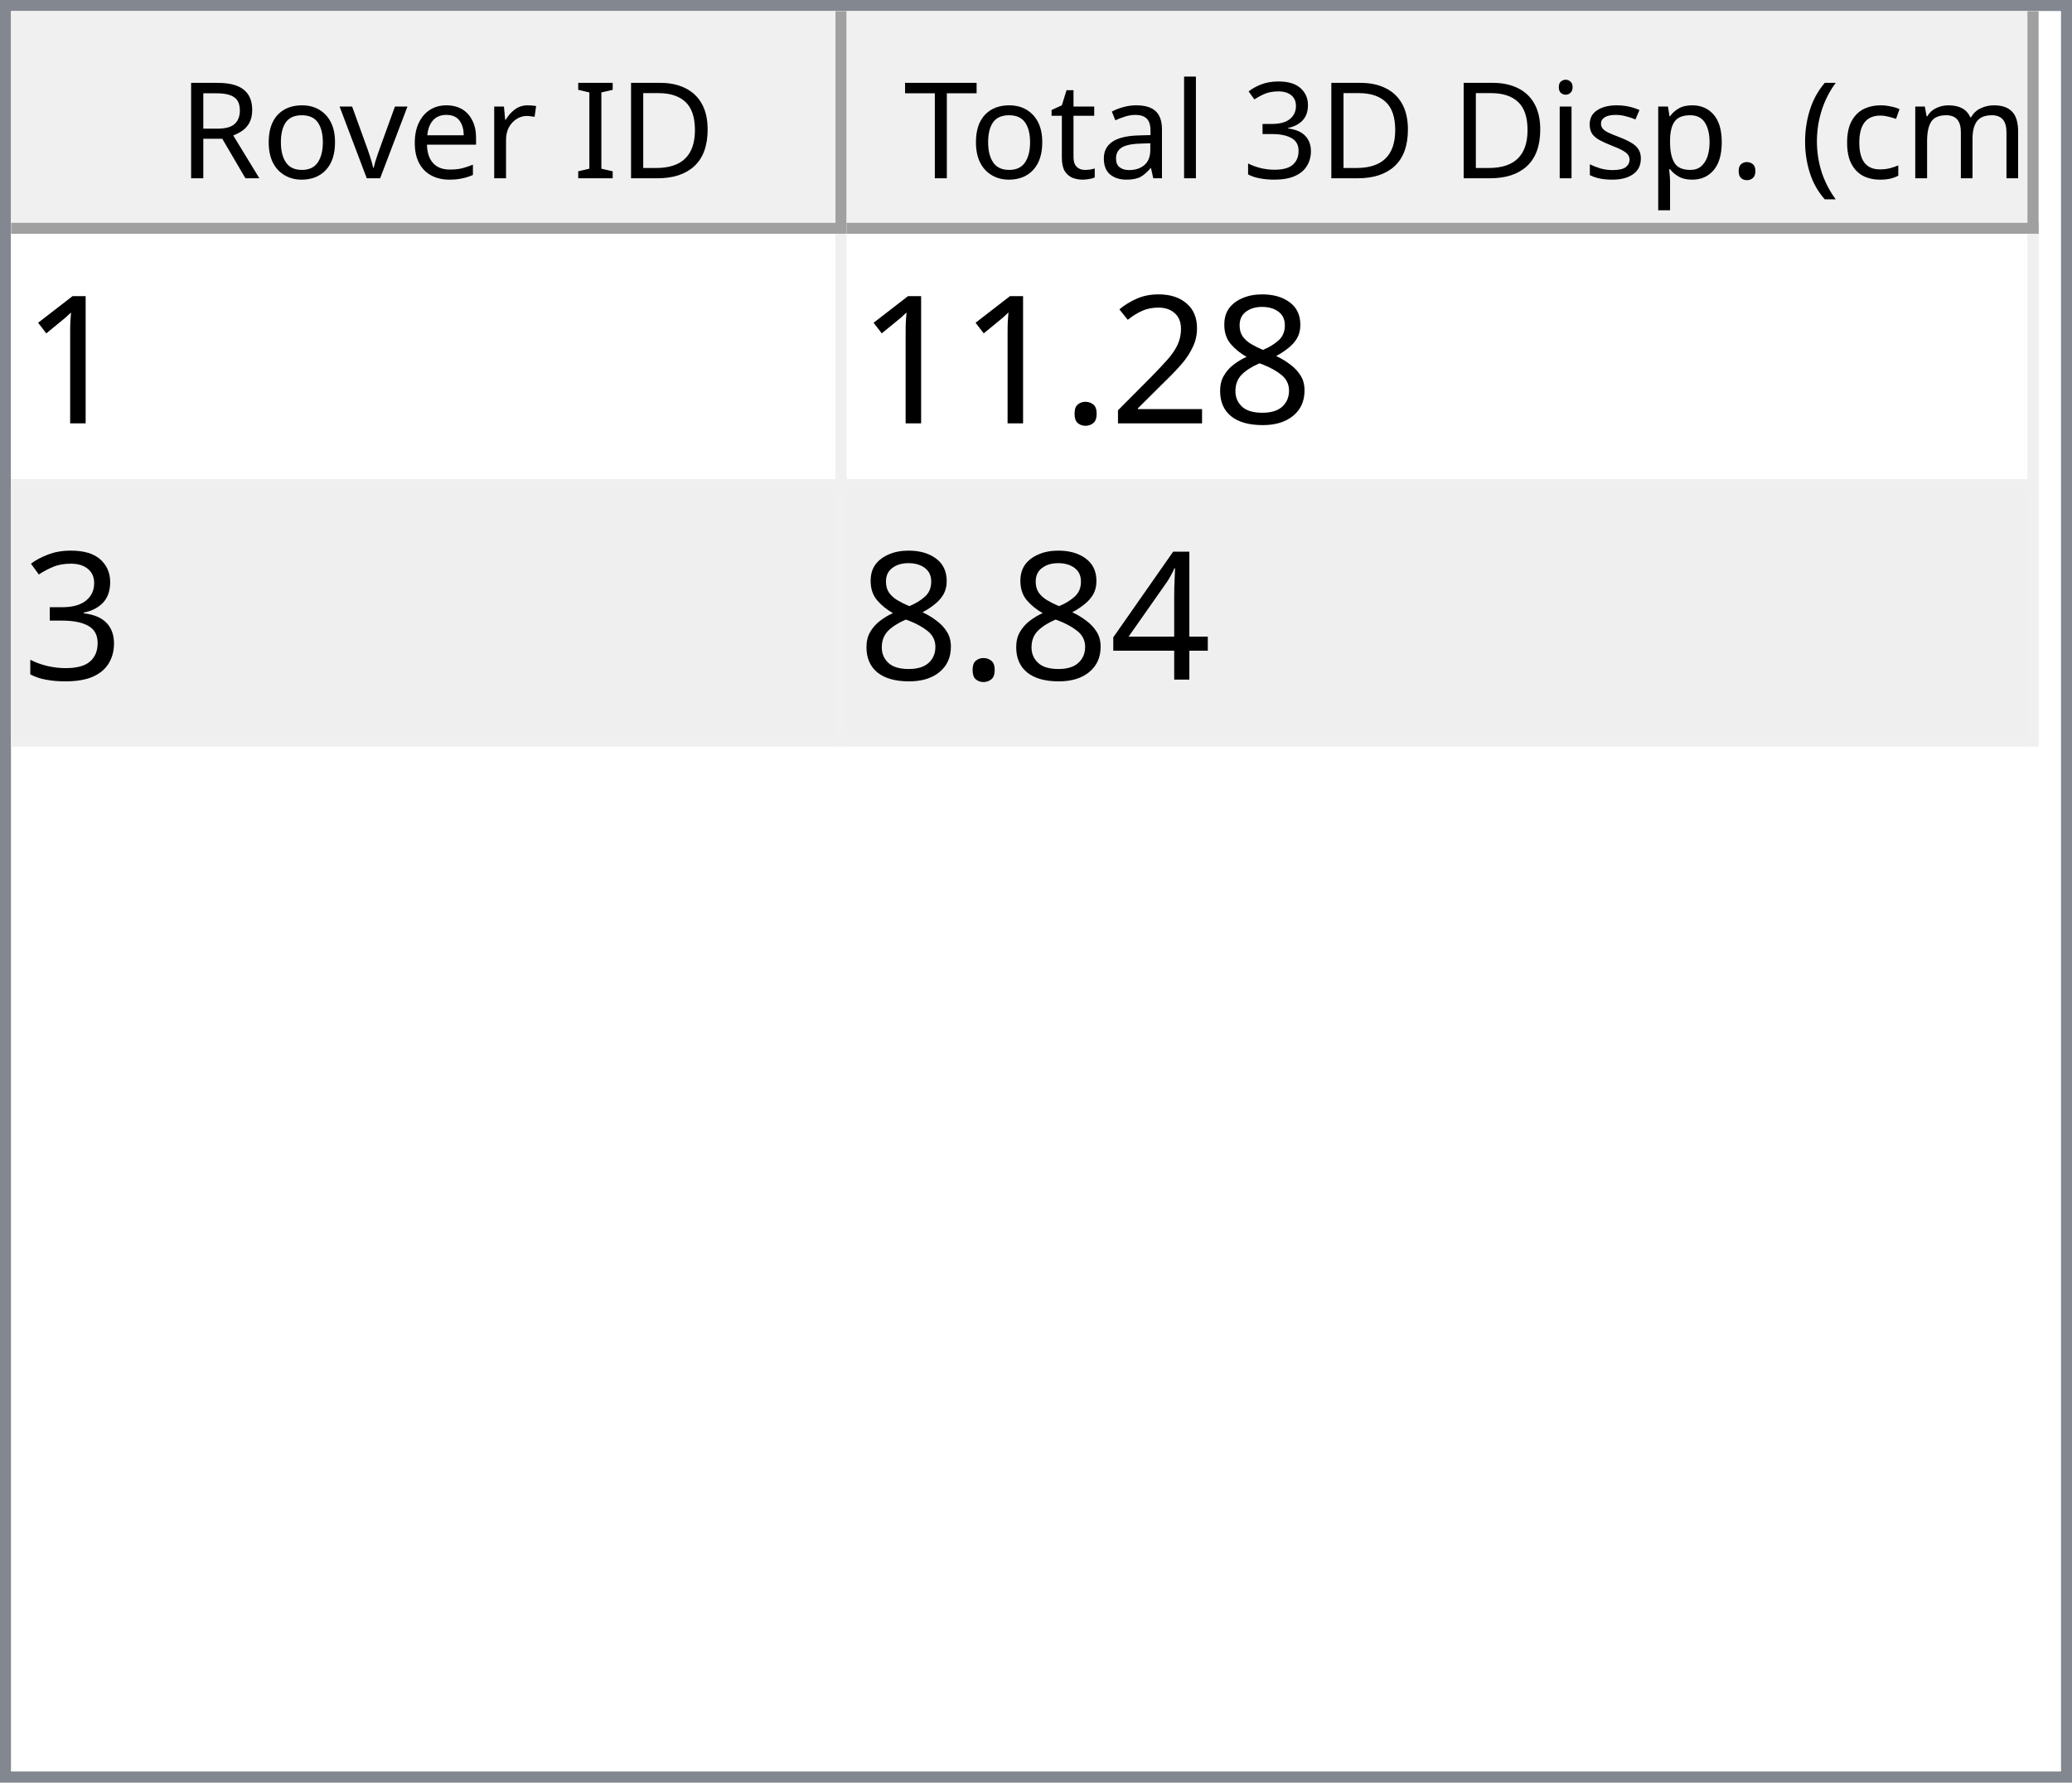
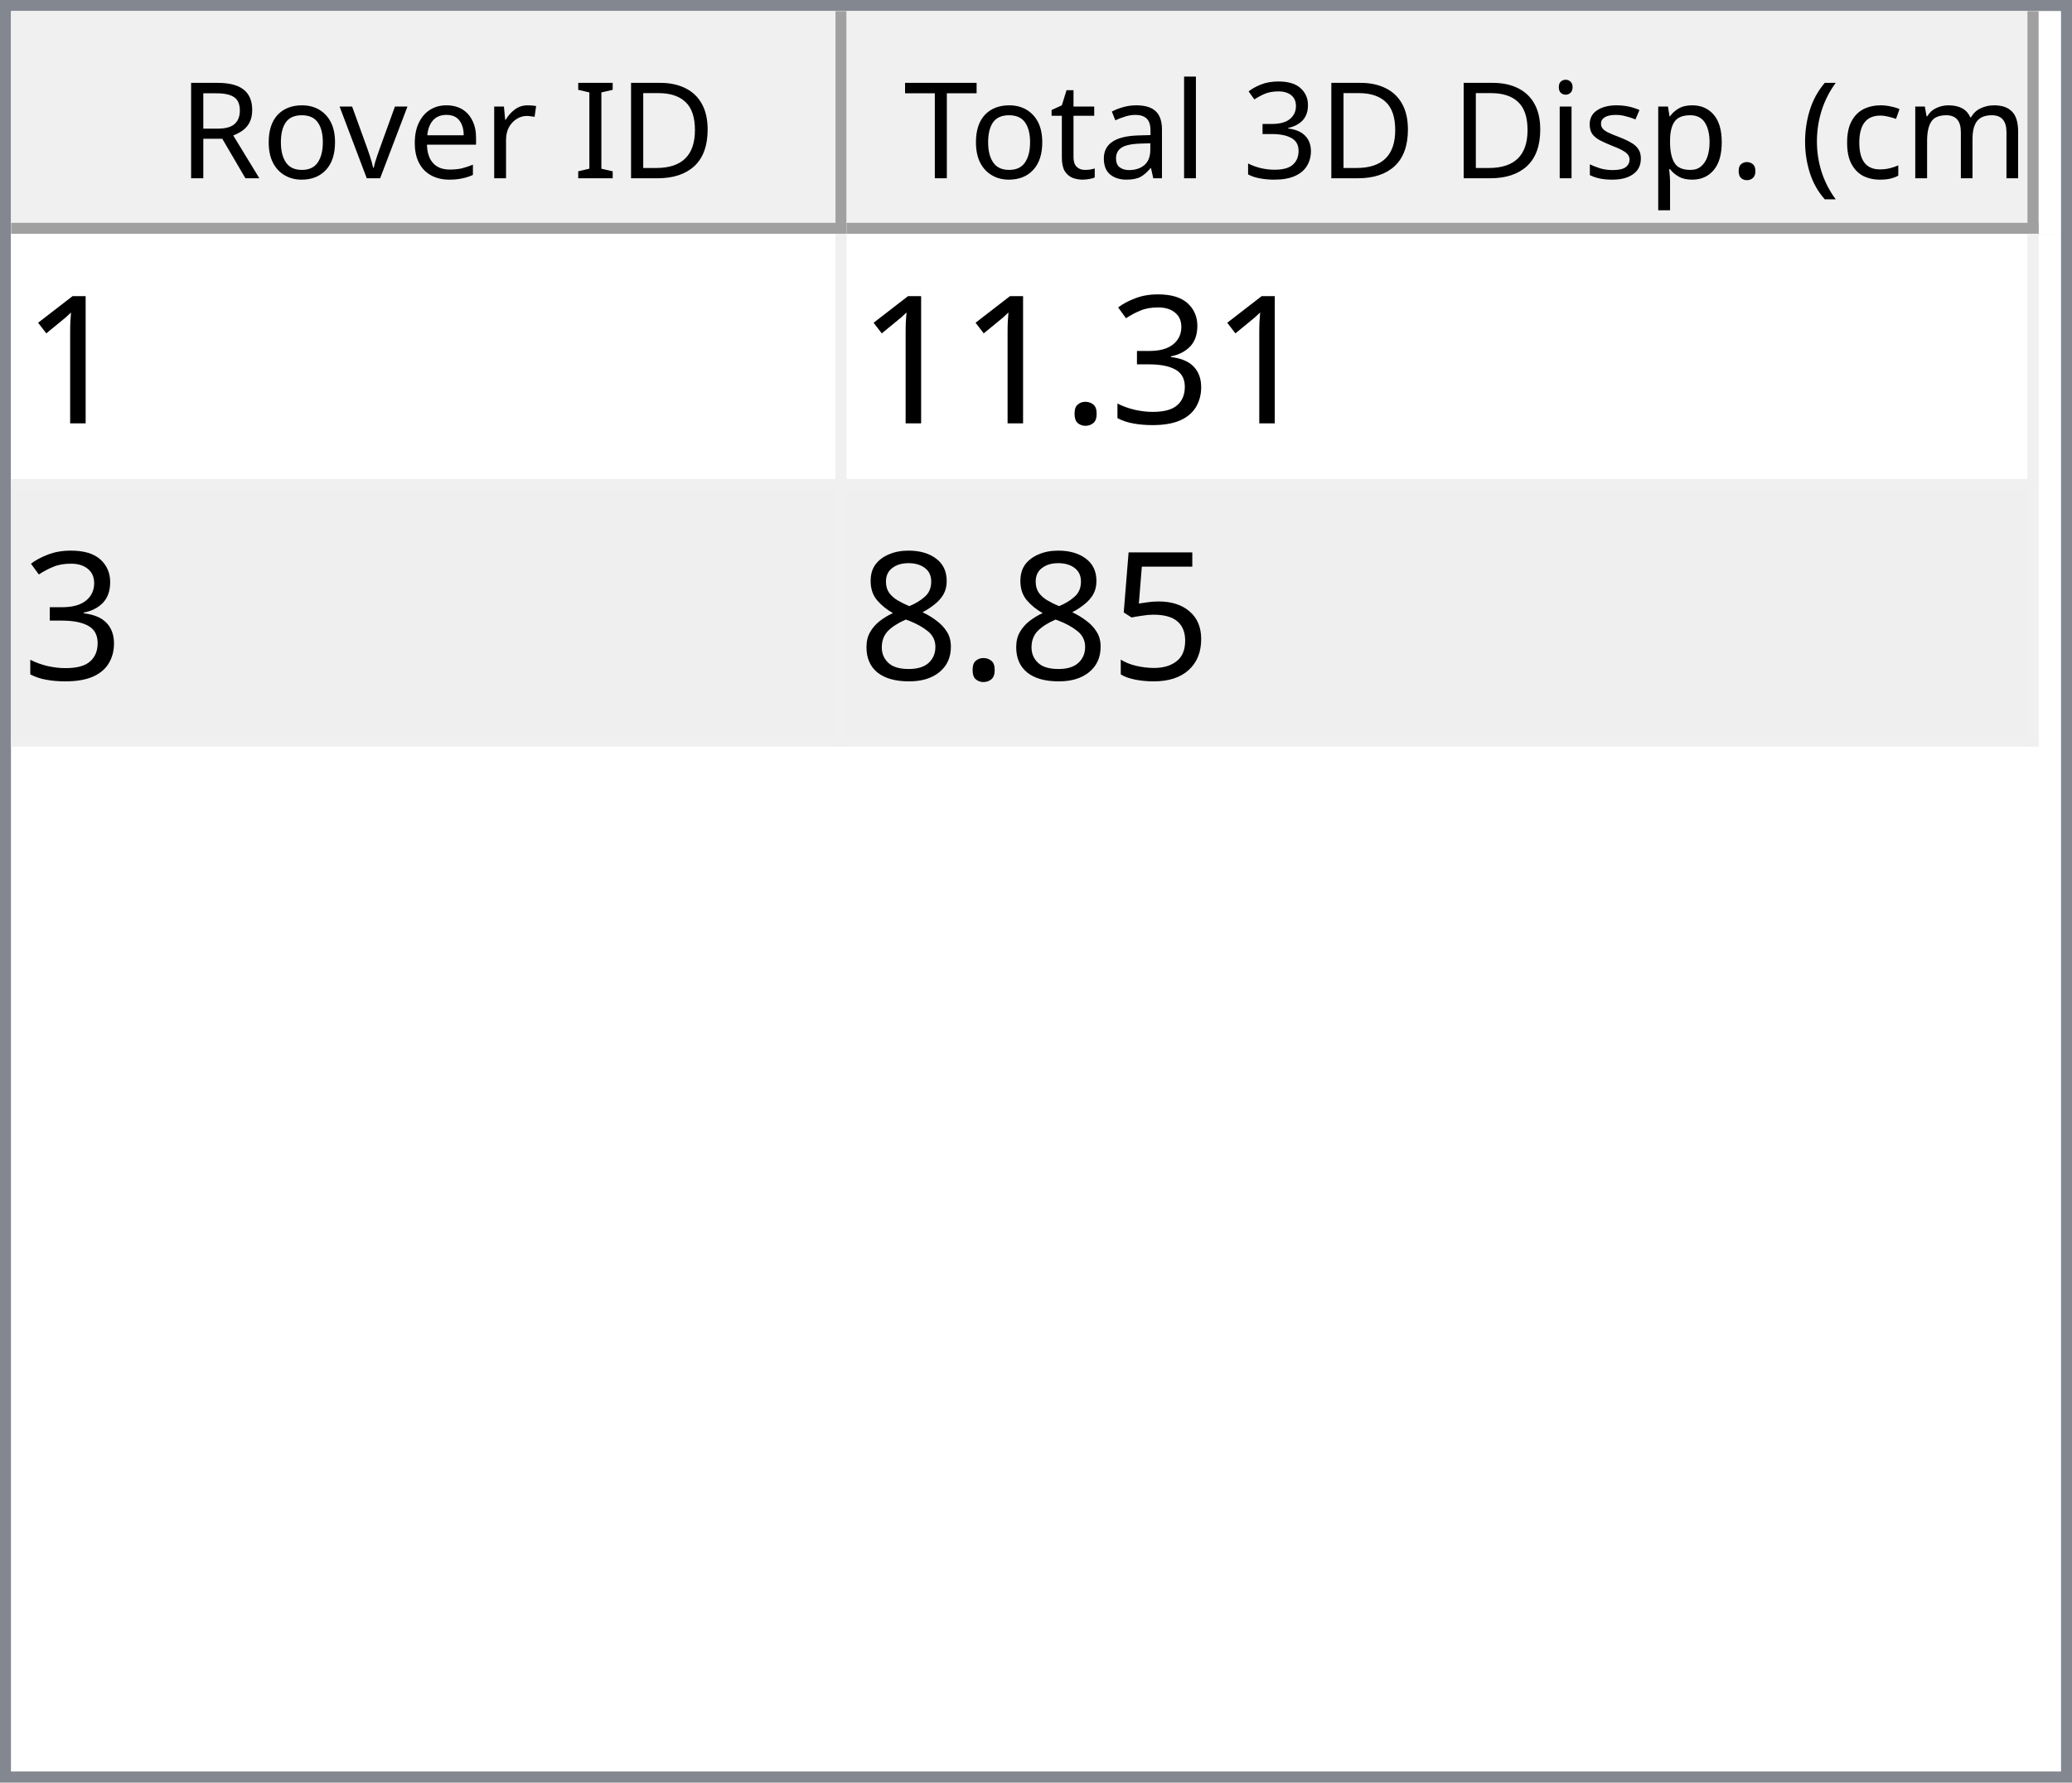
<svg xmlns="http://www.w3.org/2000/svg" style="fill-opacity:1; color-rendering:auto; color-interpolation:auto; text-rendering:auto; stroke:black; stroke-linecap:square; stroke-miterlimit:10; shape-rendering:auto; stroke-opacity:1; fill:black; stroke-dasharray:none; font-weight:normal; stroke-width:1; font-family:'Dialog'; font-style:normal; stroke-linejoin:miter; font-size:12px; stroke-dashoffset:0; image-rendering:auto;" width="186" height="160">
  <defs id="genericDefs" />
  <g>
    <defs id="defs1">
      <clipPath clipPathUnits="userSpaceOnUse" id="clipPath1">
        <path d="M0 0 L186 0 L186 160 L0 160 L0 0 Z" />
      </clipPath>
      <clipPath clipPathUnits="userSpaceOnUse" id="clipPath2">
        <path d="M0 0 L0 160 L186 160 L186 0 Z" />
      </clipPath>
      <clipPath clipPathUnits="userSpaceOnUse" id="clipPath3">
        <path d="M0 0 L0 20 L184 20 L184 0 Z" />
      </clipPath>
      <clipPath clipPathUnits="userSpaceOnUse" id="clipPath4">
        <path d="M0 0 L0 20 L75 20 L75 0 Z" />
      </clipPath>
      <clipPath clipPathUnits="userSpaceOnUse" id="clipPath5">
        <path d="M1 1 L1 19 L74 19 L74 1 Z" />
      </clipPath>
      <clipPath clipPathUnits="userSpaceOnUse" id="clipPath6">
        <path d="M0 0 L0 18 L73 18 L73 0 Z" />
      </clipPath>
      <clipPath clipPathUnits="userSpaceOnUse" id="clipPath7">
        <path d="M-0.5 -0.5 L-0.5 19.5 L74.5 19.5 L74.5 -0.5 Z" />
      </clipPath>
      <clipPath clipPathUnits="userSpaceOnUse" id="clipPath8">
        <path d="M0 0 L0 20 L107 20 L107 0 Z" />
      </clipPath>
      <clipPath clipPathUnits="userSpaceOnUse" id="clipPath9">
        <path d="M1 1 L1 19 L106 19 L106 1 Z" />
      </clipPath>
      <clipPath clipPathUnits="userSpaceOnUse" id="clipPath10">
        <path d="M0 0 L0 18 L105 18 L105 0 Z" />
      </clipPath>
      <clipPath clipPathUnits="userSpaceOnUse" id="clipPath11">
        <path d="M-0.5 -0.5 L-0.5 19.5 L106.5 19.5 L106.5 -0.5 Z" />
      </clipPath>
      <clipPath clipPathUnits="userSpaceOnUse" id="clipPath12">
        <path d="M0 0 L0 138 L184 138 L184 0 Z" />
      </clipPath>
      <clipPath clipPathUnits="userSpaceOnUse" id="clipPath13">
        <path d="M0 0 L0 46 L182 46 L182 0 Z" />
      </clipPath>
      <clipPath clipPathUnits="userSpaceOnUse" id="clipPath14">
        <path d="M-0.5 -0.5 L-0.5 45.5 L181.5 45.5 L181.5 -0.5 Z" />
      </clipPath>
      <clipPath clipPathUnits="userSpaceOnUse" id="clipPath15">
        <path d="M0 0 L0 22 L74 22 L74 0 Z" />
      </clipPath>
      <clipPath clipPathUnits="userSpaceOnUse" id="clipPath16">
        <path d="M0 0 L0 22 L106 22 L106 0 Z" />
      </clipPath>
      <font horiz-adv-x="64.551" id="font1">
        <font-face ascent="107.91" descent="25.098" units-per-em="100" style="font-style:normal; font-family:Segoe UI; font-weight:normal;" />
        <missing-glyph horiz-adv-x="64.551" d="M8.109 0 L8.109 68.266 L56.453 68.266 L56.453 0 L8.109 0 ZM15.328 7.234 L49.219 7.234 L49.219 61.031 L15.328 61.031 L15.328 7.234 Z" />
        <glyph unicode="D" horiz-adv-x="70.117" d="M9.188 0 L9.188 70.016 L28.516 70.016 Q65.531 70.016 65.531 35.891 Q65.531 19.672 55.25 9.836 Q44.969 0 27.734 0 L9.188 0 ZM17.391 62.594 L17.391 7.422 L27.828 7.422 Q41.609 7.422 49.273 14.797 Q56.938 22.172 56.938 35.688 Q56.938 62.594 28.328 62.594 L17.391 62.594 Z" />
        <glyph unicode="I" horiz-adv-x="26.611" d="M17.391 0 L9.188 0 L9.188 70.016 L17.391 70.016 L17.391 0 Z" />
        <glyph unicode=" " horiz-adv-x="27.393" d="" />
        <glyph unicode="r" horiz-adv-x="34.766" d="M34.188 41.891 Q32.078 43.5 28.125 43.5 Q23 43.5 19.555 38.672 Q16.109 33.844 16.109 25.484 L16.109 0 L8.109 0 L8.109 50 L16.109 50 L16.109 39.703 L16.312 39.703 Q18.016 44.969 21.531 47.922 Q25.047 50.875 29.391 50.875 Q32.516 50.875 34.188 50.203 L34.188 41.891 Z" />
        <glyph unicode="e" horiz-adv-x="52.295" d="M48.297 23 L12.984 23 Q13.188 14.656 17.484 10.109 Q21.781 5.562 29.297 5.562 Q37.75 5.562 44.828 11.141 L44.828 3.609 Q38.234 -1.172 27.391 -1.172 Q16.797 -1.172 10.742 5.641 Q4.688 12.453 4.688 24.812 Q4.688 36.469 11.305 43.82 Q17.922 51.172 27.734 51.172 Q37.547 51.172 42.922 44.828 Q48.297 38.484 48.297 27.203 L48.297 23 ZM40.094 29.781 Q40.047 36.719 36.75 40.578 Q33.453 44.438 27.594 44.438 Q21.922 44.438 17.969 40.383 Q14.016 36.328 13.094 29.781 L40.094 29.781 Z" />
        <glyph unicode="v" horiz-adv-x="47.9" d="M47.406 50 L27.484 0 L19.625 0 L0.688 50 L9.469 50 L22.172 13.672 Q23.578 9.672 23.922 6.688 L24.125 6.688 Q24.609 10.453 25.688 13.484 L38.969 50 L47.406 50 Z" />
        <glyph unicode="o" horiz-adv-x="58.594" d="M29 -1.172 Q17.922 -1.172 11.305 5.836 Q4.688 12.844 4.688 24.422 Q4.688 37.016 11.57 44.094 Q18.453 51.172 30.172 51.172 Q41.359 51.172 47.633 44.289 Q53.906 37.406 53.906 25.203 Q53.906 13.234 47.141 6.031 Q40.375 -1.172 29 -1.172 ZM29.594 44.438 Q21.875 44.438 17.383 39.188 Q12.891 33.938 12.891 24.703 Q12.891 15.828 17.43 10.695 Q21.969 5.562 29.594 5.562 Q37.359 5.562 41.531 10.594 Q45.703 15.625 45.703 24.906 Q45.703 34.281 41.531 39.359 Q37.359 44.438 29.594 44.438 Z" />
        <glyph unicode="R" horiz-adv-x="59.814" d="M59.375 0 L49.609 0 L37.891 19.625 Q36.281 22.359 34.766 24.289 Q33.25 26.219 31.664 27.438 Q30.078 28.656 28.25 29.219 Q26.422 29.781 24.125 29.781 L17.391 29.781 L17.391 0 L9.188 0 L9.188 70.016 L30.078 70.016 Q34.672 70.016 38.555 68.867 Q42.438 67.719 45.289 65.375 Q48.141 63.031 49.758 59.547 Q51.375 56.062 51.375 51.375 Q51.375 47.703 50.273 44.656 Q49.172 41.609 47.148 39.211 Q45.125 36.812 42.266 35.133 Q39.406 33.453 35.844 32.516 L35.844 32.328 Q37.594 31.547 38.891 30.547 Q40.188 29.547 41.359 28.18 Q42.531 26.812 43.68 25.078 Q44.828 23.344 46.234 21.047 L59.375 0 ZM17.391 62.594 L17.391 37.203 L28.516 37.203 Q31.594 37.203 34.203 38.133 Q36.812 39.062 38.719 40.797 Q40.625 42.531 41.703 45.047 Q42.781 47.562 42.781 50.688 Q42.781 56.297 39.141 59.445 Q35.5 62.594 28.609 62.594 L17.391 62.594 Z" />
        <glyph unicode=")" horiz-adv-x="30.176" d="M8.297 -15.922 L1.172 -15.922 Q16.406 2.344 16.406 26.812 Q16.406 51.469 1.078 70.016 L8.297 70.016 Q23.531 52.156 23.531 26.703 Q23.531 1.375 8.297 -15.922 Z" />
        <glyph unicode="m" horiz-adv-x="86.133" d="M79.109 0 L71.094 0 L71.094 28.719 Q71.094 37.016 68.531 40.727 Q65.969 44.438 59.906 44.438 Q54.781 44.438 51.195 39.75 Q47.609 35.062 47.609 28.516 L47.609 0 L39.594 0 L39.594 29.688 Q39.594 44.438 28.219 44.438 Q22.953 44.438 19.531 40.016 Q16.109 35.594 16.109 28.516 L16.109 0 L8.109 0 L8.109 50 L16.109 50 L16.109 42.094 L16.312 42.094 Q21.625 51.172 31.844 51.172 Q36.969 51.172 40.773 48.312 Q44.578 45.453 46 40.828 Q51.562 51.172 62.594 51.172 Q79.109 51.172 79.109 30.812 L79.109 0 Z" />
        <glyph unicode="c" horiz-adv-x="46.191" d="M42.188 2.297 Q36.422 -1.172 28.516 -1.172 Q17.828 -1.172 11.258 5.789 Q4.688 12.75 4.688 23.828 Q4.688 36.188 11.766 43.68 Q18.844 51.172 30.672 51.172 Q37.25 51.172 42.281 48.734 L42.281 40.531 Q36.719 44.438 30.375 44.438 Q22.703 44.438 17.797 38.945 Q12.891 33.453 12.891 24.516 Q12.891 15.719 17.508 10.641 Q22.125 5.562 29.891 5.562 Q36.422 5.562 42.188 9.906 L42.188 2.297 Z" />
        <glyph unicode="(" horiz-adv-x="30.176" d="M29.109 -15.922 L21.969 -15.922 Q6.844 1.375 6.844 26.703 Q6.844 52.156 21.969 70.016 L29.203 70.016 Q13.875 51.469 13.875 26.812 Q13.875 2.344 29.109 -15.922 Z" />
        <glyph unicode="." horiz-adv-x="21.68" d="M10.891 -1.078 Q8.641 -1.078 7.055 0.539 Q5.469 2.156 5.469 4.391 Q5.469 6.641 7.055 8.273 Q8.641 9.906 10.891 9.906 Q13.188 9.906 14.797 8.273 Q16.406 6.641 16.406 4.391 Q16.406 2.156 14.797 0.539 Q13.188 -1.078 10.891 -1.078 Z" />
        <glyph unicode="p" horiz-adv-x="58.789" d="M16.312 7.234 L16.109 7.234 L16.109 -23 L8.109 -23 L8.109 50 L16.109 50 L16.109 41.219 L16.312 41.219 Q22.219 51.172 33.594 51.172 Q43.266 51.172 48.688 44.461 Q54.109 37.75 54.109 26.469 Q54.109 13.922 48 6.375 Q41.891 -1.172 31.297 -1.172 Q21.578 -1.172 16.312 7.234 ZM16.109 27.391 L16.109 20.406 Q16.109 14.203 20.141 9.883 Q24.172 5.562 30.375 5.562 Q37.641 5.562 41.773 11.133 Q45.906 16.703 45.906 26.609 Q45.906 34.969 42.047 39.703 Q38.188 44.438 31.594 44.438 Q24.609 44.438 20.359 39.578 Q16.109 34.719 16.109 27.391 Z" />
        <glyph unicode="s" horiz-adv-x="42.432" d="M5.078 1.812 L5.078 10.406 Q11.625 5.562 19.484 5.562 Q30.031 5.562 30.031 12.594 Q30.031 14.594 29.125 15.992 Q28.219 17.391 26.68 18.461 Q25.141 19.531 23.07 20.383 Q21 21.234 18.609 22.172 Q15.281 23.484 12.766 24.828 Q10.25 26.172 8.57 27.859 Q6.891 29.547 6.031 31.695 Q5.172 33.844 5.172 36.719 Q5.172 40.234 6.789 42.945 Q8.406 45.656 11.086 47.484 Q13.766 49.312 17.211 50.242 Q20.656 51.172 24.312 51.172 Q30.812 51.172 35.938 48.922 L35.938 40.828 Q30.422 44.438 23.25 44.438 Q21 44.438 19.195 43.922 Q17.391 43.406 16.094 42.477 Q14.797 41.547 14.086 40.258 Q13.375 38.969 13.375 37.406 Q13.375 35.453 14.086 34.133 Q14.797 32.812 16.164 31.789 Q17.531 30.766 19.484 29.938 Q21.438 29.109 23.922 28.125 Q27.25 26.859 29.883 25.516 Q32.516 24.172 34.375 22.484 Q36.234 20.797 37.234 18.602 Q38.234 16.406 38.234 13.375 Q38.234 9.672 36.602 6.938 Q34.969 4.203 32.234 2.398 Q29.5 0.594 25.93 -0.289 Q22.359 -1.172 18.453 -1.172 Q10.75 -1.172 5.078 1.812 Z" />
        <glyph unicode="i" horiz-adv-x="24.219" d="M12.203 62.703 Q10.062 62.703 8.547 64.164 Q7.031 65.625 7.031 67.875 Q7.031 70.125 8.547 71.609 Q10.062 73.094 12.203 73.094 Q14.406 73.094 15.945 71.609 Q17.484 70.125 17.484 67.875 Q17.484 65.719 15.945 64.211 Q14.406 62.703 12.203 62.703 ZM16.109 0 L8.109 0 L8.109 50 L16.109 50 L16.109 0 Z" />
        <glyph unicode="3" horiz-adv-x="53.906" d="M46.531 19.828 Q46.531 15.094 44.75 11.211 Q42.969 7.328 39.719 4.57 Q36.469 1.812 31.93 0.297 Q27.391 -1.219 21.922 -1.219 Q11.922 -1.219 6 2.594 L6 11.188 Q13.094 5.609 22.219 5.609 Q25.875 5.609 28.828 6.539 Q31.781 7.469 33.906 9.227 Q36.031 10.984 37.18 13.477 Q38.328 15.969 38.328 19.094 Q38.328 32.812 18.797 32.812 L12.984 32.812 L12.984 39.594 L18.5 39.594 Q35.797 39.594 35.797 52.484 Q35.797 64.406 22.609 64.406 Q15.188 64.406 8.688 59.422 L8.688 67.188 Q15.375 71.188 24.609 71.188 Q29 71.188 32.57 69.969 Q36.141 68.75 38.68 66.555 Q41.219 64.359 42.609 61.281 Q44 58.203 44 54.5 Q44 40.672 30.031 36.719 L30.031 36.531 Q33.594 36.141 36.625 34.797 Q39.656 33.453 41.852 31.305 Q44.047 29.156 45.289 26.25 Q46.531 23.344 46.531 19.828 Z" />
        <glyph unicode="l" horiz-adv-x="24.219" d="M16.109 0 L8.109 0 L8.109 74.031 L16.109 74.031 L16.109 0 Z" />
        <glyph unicode="a" horiz-adv-x="50.879" d="M43.891 0 L35.891 0 L35.891 7.812 L35.688 7.812 Q30.469 -1.172 20.312 -1.172 Q12.844 -1.172 8.617 2.781 Q4.391 6.734 4.391 13.281 Q4.391 27.297 20.906 29.594 L35.891 31.688 Q35.891 44.438 25.594 44.438 Q16.547 44.438 9.281 38.281 L9.281 46.484 Q16.656 51.172 26.266 51.172 Q43.891 51.172 43.891 32.516 L43.891 0 ZM35.891 25.297 L23.828 23.641 Q18.266 22.859 15.43 20.875 Q12.594 18.891 12.594 13.875 Q12.594 10.203 15.211 7.883 Q17.828 5.562 22.172 5.562 Q28.125 5.562 32.008 9.742 Q35.891 13.922 35.891 20.312 L35.891 25.297 Z" />
        <glyph unicode="t" horiz-adv-x="33.887" d="M31.297 0.484 Q28.469 -1.078 23.828 -1.078 Q10.688 -1.078 10.688 13.578 L10.688 43.172 L2.094 43.172 L2.094 50 L10.688 50 L10.688 62.203 L18.703 64.797 L18.703 50 L31.297 50 L31.297 43.172 L18.703 43.172 L18.703 14.984 Q18.703 9.969 20.414 7.82 Q22.125 5.672 26.078 5.672 Q29.109 5.672 31.297 7.328 L31.297 0.484 Z" />
        <glyph unicode="T" horiz-adv-x="52.393" d="M50.594 62.594 L30.375 62.594 L30.375 0 L22.172 0 L22.172 62.594 L2 62.594 L2 70.016 L50.594 70.016 L50.594 62.594 Z" />
      </font>
      <font horiz-adv-x="75.0" id="font2">
        <font-face ascent="100.537" descent="21.973" units-per-em="100" style="font-style:normal; font-family:sans-serif; font-weight:normal;" />
        <missing-glyph horiz-adv-x="75.0" d="M12.5 0 L12.5 62.5 L62.5 62.5 L62.5 0 L12.5 0 ZM14.062 1.562 L60.938 1.562 L60.938 60.938 L14.062 60.938 L14.062 1.562 Z" />
        <glyph unicode="1" horiz-adv-x="55.615" d="M37.25 0 L28.469 0 L28.469 56 Q25.297 52.984 20.141 49.953 Q14.984 46.922 10.891 45.406 L10.891 53.906 Q18.266 57.375 23.781 62.305 Q29.297 67.234 31.594 71.875 L37.25 71.875 L37.25 0 Z" />
+         <glyph unicode="3" horiz-adv-x="55.615" d="M4.203 18.891 L12.984 20.062 Q14.5 12.594 18.141 9.297 Q21.781 6 27 6 Q33.203 6 37.477 10.297 Q41.75 14.594 41.75 20.953 Q41.75 27 37.797 30.93 Q33.844 34.859 27.734 34.859 Q25.25 34.859 21.531 33.891 L22.516 41.609 Q23.391 41.5 23.922 41.5 Q29.547 41.5 34.039 44.43 Q38.531 47.359 38.531 53.469 Q38.531 58.297 35.258 61.477 Q31.984 64.656 26.812 64.656 Q21.688 64.656 18.266 61.43 Q14.844 58.203 13.875 51.766 L5.078 53.328 Q6.688 62.156 12.398 67.016 Q18.109 71.875 26.609 71.875 Q32.469 71.875 37.398 69.359 Q42.328 66.844 44.945 62.5 Q47.562 58.156 47.562 53.266 Q47.562 48.641 45.07 44.828 Q42.578 41.016 37.703 38.766 Q44.047 37.312 47.562 32.695 Q51.078 28.078 51.078 21.141 Q51.078 11.766 44.242 5.25 Q37.406 -1.266 26.953 -1.266 Q17.531 -1.266 11.305 4.352 Q5.078 9.969 4.203 18.891 Z" />
+         <glyph unicode="." horiz-adv-x="27.783" d="M9.078 0 L9.078 10.016 L19.094 10.016 L19.094 0 L9.078 0 Z" />
+         <glyph unicode="5" horiz-adv-x="55.615" d="M4.156 18.75 L13.375 19.531 Q14.406 12.797 18.141 9.398 Q21.875 6 27.156 6 Q33.5 6 37.891 10.789 Q42.281 15.578 42.281 23.484 Q42.281 31 38.062 35.352 Q33.844 39.703 27 39.703 Q22.75 39.703 19.336 37.773 Q15.922 35.844 13.969 32.766 L5.719 33.844 L12.641 70.609 L48.25 70.609 L48.25 62.203 L19.672 62.203 L15.828 42.969 Q22.266 47.469 29.344 47.469 Q38.719 47.469 45.164 40.969 Q51.609 34.469 51.609 24.266 Q51.609 14.547 45.953 7.469 Q39.062 -1.219 27.156 -1.219 Q17.391 -1.219 11.211 4.25 Q5.031 9.719 4.156 18.75 Z" />
        <glyph unicode="8" horiz-adv-x="55.615" d="M17.672 38.812 Q12.203 40.828 9.57 44.539 Q6.938 48.25 6.938 53.422 Q6.938 61.234 12.555 66.555 Q18.172 71.875 27.484 71.875 Q36.859 71.875 42.578 66.43 Q48.297 60.984 48.297 53.172 Q48.297 48.188 45.68 44.508 Q43.062 40.828 37.75 38.812 Q44.344 36.672 47.781 31.883 Q51.219 27.094 51.219 20.453 Q51.219 11.281 44.727 5.031 Q38.234 -1.219 27.641 -1.219 Q17.047 -1.219 10.547 5.055 Q4.047 11.328 4.047 20.703 Q4.047 27.688 7.594 32.398 Q11.141 37.109 17.672 38.812 ZM15.922 53.719 Q15.922 48.641 19.195 45.414 Q22.469 42.188 27.688 42.188 Q32.766 42.188 36.016 45.383 Q39.266 48.578 39.266 53.219 Q39.266 58.062 35.914 61.359 Q32.562 64.656 27.594 64.656 Q22.562 64.656 19.242 61.43 Q15.922 58.203 15.922 53.719 ZM13.094 20.656 Q13.094 16.891 14.875 13.375 Q16.656 9.859 20.172 7.93 Q23.688 6 27.734 6 Q34.031 6 38.133 10.055 Q42.234 14.109 42.234 20.359 Q42.234 26.703 38.016 30.859 Q33.797 35.016 27.438 35.016 Q21.234 35.016 17.164 30.914 Q13.094 26.812 13.094 20.656 Z" />
-         <glyph unicode="2" horiz-adv-x="55.615" d="M50.344 8.453 L50.344 0 L3.031 0 Q2.938 3.172 4.047 6.109 Q5.859 10.938 9.836 15.625 Q13.812 20.312 21.344 26.469 Q33.016 36.031 37.117 41.625 Q41.219 47.219 41.219 52.203 Q41.219 57.422 37.477 61.008 Q33.734 64.594 27.734 64.594 Q21.391 64.594 17.578 60.789 Q13.766 56.984 13.719 50.25 L4.688 51.172 Q5.609 61.281 11.664 66.578 Q17.719 71.875 27.938 71.875 Q38.234 71.875 44.242 66.164 Q50.25 60.453 50.25 52 Q50.25 47.703 48.492 43.555 Q46.734 39.406 42.656 34.812 Q38.578 30.219 29.109 22.219 Q21.188 15.578 18.945 13.211 Q16.703 10.844 15.234 8.453 L50.344 8.453 Z" />
-         <glyph unicode="." horiz-adv-x="27.783" d="M9.078 0 L9.078 10.016 L19.094 10.016 L19.094 0 L9.078 0 Z" />
-         <glyph unicode="3" horiz-adv-x="55.615" d="M4.203 18.891 L12.984 20.062 Q14.5 12.594 18.141 9.297 Q21.781 6 27 6 Q33.203 6 37.477 10.297 Q41.75 14.594 41.75 20.953 Q41.75 27 37.797 30.93 Q33.844 34.859 27.734 34.859 Q25.25 34.859 21.531 33.891 L22.516 41.609 Q23.391 41.5 23.922 41.5 Q29.547 41.5 34.039 44.43 Q38.531 47.359 38.531 53.469 Q38.531 58.297 35.258 61.477 Q31.984 64.656 26.812 64.656 Q21.688 64.656 18.266 61.43 Q14.844 58.203 13.875 51.766 L5.078 53.328 Q6.688 62.156 12.398 67.016 Q18.109 71.875 26.609 71.875 Q32.469 71.875 37.398 69.359 Q42.328 66.844 44.945 62.5 Q47.562 58.156 47.562 53.266 Q47.562 48.641 45.07 44.828 Q42.578 41.016 37.703 38.766 Q44.047 37.312 47.562 32.695 Q51.078 28.078 51.078 21.141 Q51.078 11.766 44.242 5.25 Q37.406 -1.266 26.953 -1.266 Q17.531 -1.266 11.305 4.352 Q5.078 9.969 4.203 18.891 Z" />
-         <glyph unicode="4" horiz-adv-x="55.615" d="M32.328 0 L32.328 17.141 L1.266 17.141 L1.266 25.203 L33.938 71.578 L41.109 71.578 L41.109 25.203 L50.781 25.203 L50.781 17.141 L41.109 17.141 L41.109 0 L32.328 0 ZM32.328 25.203 L32.328 57.469 L9.906 25.203 L32.328 25.203 Z" />
      </font>
    </defs>
    <g style="fill:white; stroke:white;">
      <rect x="0" y="0" width="186" style="clip-path:url(#clipPath1); stroke:none;" height="160" />
    </g>
    <g style="fill:white; text-rendering:optimizeSpeed; color-rendering:optimizeSpeed; image-rendering:optimizeSpeed; shape-rendering:crispEdges; stroke:white; color-interpolation:sRGB;">
      <rect x="0" width="186" height="160" y="0" style="stroke:none;" />
      <path style="stroke:none;" d="M0 160 L186 160 L186 0 L0 0 Z" />
    </g>
    <g style="fill:rgb(240,240,240); font-family:'Segoe UI'; stroke:rgb(240,240,240);">
      <rect x="0" y="0" width="186" style="clip-path:url(#clipPath2); stroke:none;" height="160" />
    </g>
    <g style="fill:rgb(130,135,144); font-family:'Segoe UI'; stroke:rgb(130,135,144);">
      <path d="M0 0 L186 0 L186 160 L0 160 L0 0 ZM1 1 L185 1 L185 159 L1 159 L1 1 Z" style="fill-rule:evenodd; clip-path:url(#clipPath2); stroke:none;" />
    </g>
    <g style="fill:white; font-family:'Segoe UI'; stroke:white;" transform="translate(1,1)">
      <rect x="0" y="0" width="184" style="clip-path:url(#clipPath3); stroke:none;" height="20" />
    </g>
    <g style="fill:rgb(240,240,240); font-family:'Segoe UI'; stroke:rgb(240,240,240);" transform="translate(1,1)">
      <rect x="0" y="0" width="75" style="clip-path:url(#clipPath4); stroke:none;" height="20" />
    </g>
    <g style="font-family:'Segoe UI';" transform="translate(2,2)">
      <text x="14" xml:space="preserve" y="14" style="clip-path:url(#clipPath6); stroke:none;">Rover ID</text>
    </g>
    <g style="fill:rgb(160,160,160); font-family:'Segoe UI'; stroke:rgb(160,160,160); stroke-linejoin:bevel;" transform="translate(1.5,1.5)">
      <line x1="74" x2="74" y1="0" style="fill:none; clip-path:url(#clipPath7);" y2="19" />
    </g>
    <g style="fill:rgb(160,160,160); font-family:'Segoe UI'; stroke:rgb(160,160,160); stroke-linejoin:bevel;" transform="matrix(1,0,0,1,1,1) translate(0.5,0.5)">
      <line x1="0" x2="74" y1="19" style="fill:none; clip-path:url(#clipPath7);" y2="19" />
    </g>
    <g style="fill:rgb(240,240,240); font-family:'Segoe UI'; stroke:rgb(240,240,240);" transform="translate(76,1)">
      <rect x="0" y="0" width="107" style="clip-path:url(#clipPath8); stroke:none;" height="20" />
    </g>
    <g style="font-family:'Segoe UI';" transform="translate(77,2)">
      <text x="1" xml:space="preserve" y="14" style="clip-path:url(#clipPath10); stroke:none;"> Total 3D Disp. (cm)</text>
    </g>
    <g style="fill:rgb(160,160,160); font-family:'Segoe UI'; stroke:rgb(160,160,160); stroke-linejoin:bevel;" transform="translate(76.5,1.5)">
      <line x1="106" x2="106" y1="0" style="fill:none; clip-path:url(#clipPath11);" y2="19" />
    </g>
    <g style="fill:rgb(160,160,160); font-family:'Segoe UI'; stroke:rgb(160,160,160); stroke-linejoin:bevel;" transform="matrix(1,0,0,1,76,1) translate(0.5,0.5)">
      <line x1="0" x2="106" y1="19" style="fill:none; clip-path:url(#clipPath11);" y2="19" />
    </g>
    <g style="fill:white; font-family:'Segoe UI'; stroke:white;" transform="translate(1,21)">
      <rect x="0" y="0" width="184" style="clip-path:url(#clipPath12); stroke:none;" height="138" />
    </g>
    <g style="fill:rgb(240,240,240); font-size:16px; font-family:sans-serif; stroke:rgb(240,240,240);" transform="translate(1,21)">
      <rect x="0" y="0" width="182" style="clip-path:url(#clipPath13); stroke:none;" height="46" />
      <line transform="translate(0.5,0.5)" x1="0" x2="181" y1="22" style="clip-path:url(#clipPath14); fill:none; stroke-linejoin:bevel;" y2="22" />
    </g>
    <g transform="matrix(1,0,0,1,1,21) translate(0.5,0.5)" style="fill:rgb(240,240,240); font-size:16px; font-family:sans-serif; stroke:rgb(240,240,240); stroke-linejoin:bevel;">
      <line x1="0" x2="181" y1="45" style="fill:none; clip-path:url(#clipPath14);" y2="45" />
    </g>
    <g transform="matrix(1,0,0,1,1,21) translate(0.5,0.5)" style="fill:rgb(240,240,240); font-size:16px; font-family:sans-serif; stroke:rgb(240,240,240); stroke-linejoin:bevel;">
      <line x1="74" x2="74" y1="0" style="fill:none; clip-path:url(#clipPath14);" y2="45" />
    </g>
    <g transform="matrix(1,0,0,1,1,21) translate(0.5,0.5)" style="fill:rgb(240,240,240); font-size:16px; font-family:sans-serif; stroke:rgb(240,240,240); stroke-linejoin:bevel;">
      <line x1="181" x2="181" y1="0" style="fill:none; clip-path:url(#clipPath14);" y2="45" />
    </g>
    <g style="fill:white; font-size:16px; font-family:sans-serif; stroke:white;" transform="matrix(1,0,0,1,1,21)">
      <rect x="0" y="0" width="74" style="clip-path:url(#clipPath15); stroke:none;" height="22" />
      <text x="1" y="17" style="fill:black; clip-path:url(#clipPath15); stroke:none;" xml:space="preserve">1</text>
    </g>
    <g style="fill:white; font-size:16px; font-family:sans-serif; stroke:white;" transform="matrix(1,0,0,1,1,21) translate(75,0)">
      <rect x="0" y="0" width="106" style="clip-path:url(#clipPath16); stroke:none;" height="22" />
-       <text x="1" y="17" style="fill:black; clip-path:url(#clipPath16); stroke:none;" xml:space="preserve">11.28</text>
+       <text x="1" y="17" style="fill:black; clip-path:url(#clipPath16); stroke:none;" xml:space="preserve">11.31</text>
    </g>
    <g style="fill:rgb(239,239,239); font-size:16px; font-family:sans-serif; stroke:rgb(239,239,239);" transform="matrix(1,0,0,1,1,21) translate(0,23)">
      <rect x="0" y="0" width="74" style="clip-path:url(#clipPath15); stroke:none;" height="22" />
      <text x="1" y="17" style="fill:black; clip-path:url(#clipPath15); stroke:none;" xml:space="preserve">3</text>
    </g>
    <g style="fill:rgb(239,239,239); font-size:16px; font-family:sans-serif; stroke:rgb(239,239,239);" transform="matrix(1,0,0,1,1,21) translate(75,23)">
      <rect x="0" y="0" width="106" style="clip-path:url(#clipPath16); stroke:none;" height="22" />
-       <text x="1" y="17" style="fill:black; clip-path:url(#clipPath16); stroke:none;" xml:space="preserve">8.84</text>
+       <text x="1" y="17" style="fill:black; clip-path:url(#clipPath16); stroke:none;" xml:space="preserve">8.85</text>
    </g>
  </g>
</svg>
